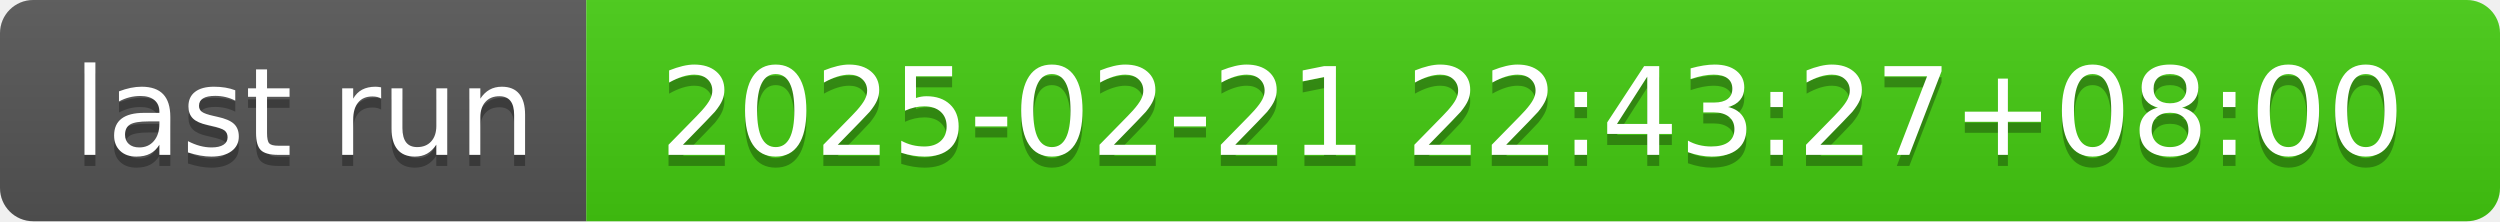
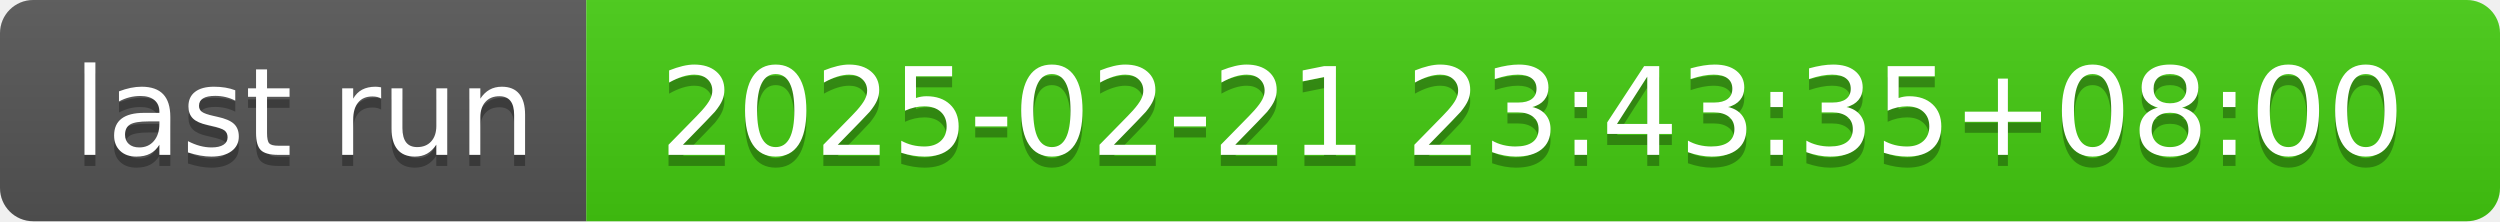
- <svg xmlns="http://www.w3.org/2000/svg" width="226" height="20" role="img" aria-label="last run: 2025-02-21 22:43:27+08:00">
+ <svg xmlns="http://www.w3.org/2000/svg" width="226" height="20" role="img" aria-label="last run: 2025-02-21 23:43:35+08:00">
  <linearGradient id="s" x2="0" y2="100%">
    <stop offset="0" stop-color="#bbb" stop-opacity=".1" />
    <stop offset="1" stop-opacity=".1" />
  </linearGradient>
  <clipPath id="r">
    <rect width="226" height="20" rx="3" fill="#fff" />
  </clipPath>
  <g clip-path="url(#r)">
    <rect width="53" height="20" fill="#555" />
    <rect x="53" width="173" height="20" fill="#4c1" />
    <rect width="226" height="20" fill="url(#s)" />
  </g>
  <g fill="#fff" text-anchor="middle" font-family="Verdana,Geneva,DejaVu Sans,sans-serif" text-rendering="geometricPrecision" font-size="110">
    <text aria-hidden="true" x="275" y="150" fill="#010101" fill-opacity=".3" transform="scale(.1)" textLength="430">last run</text>
    <text x="275" y="140" transform="scale(.1)" fill="#fff" textLength="430">last run</text>
-     <text aria-hidden="true" x="1385" y="150" fill="#010101" fill-opacity=".3" transform="scale(.1)" textLength="1630">2025-02-21 22:43:27+08:00</text>
-     <text x="1385" y="140" transform="scale(.1)" fill="#fff" textLength="1630">2025-02-21 22:43:27+08:00</text>
+     <text aria-hidden="true" x="1385" y="150" fill="#010101" fill-opacity=".3" transform="scale(.1)" textLength="1630">2025-02-21 23:43:35+08:00</text>
+     <text x="1385" y="140" transform="scale(.1)" fill="#fff" textLength="1630">2025-02-21 23:43:35+08:00</text>
  </g>
</svg>
